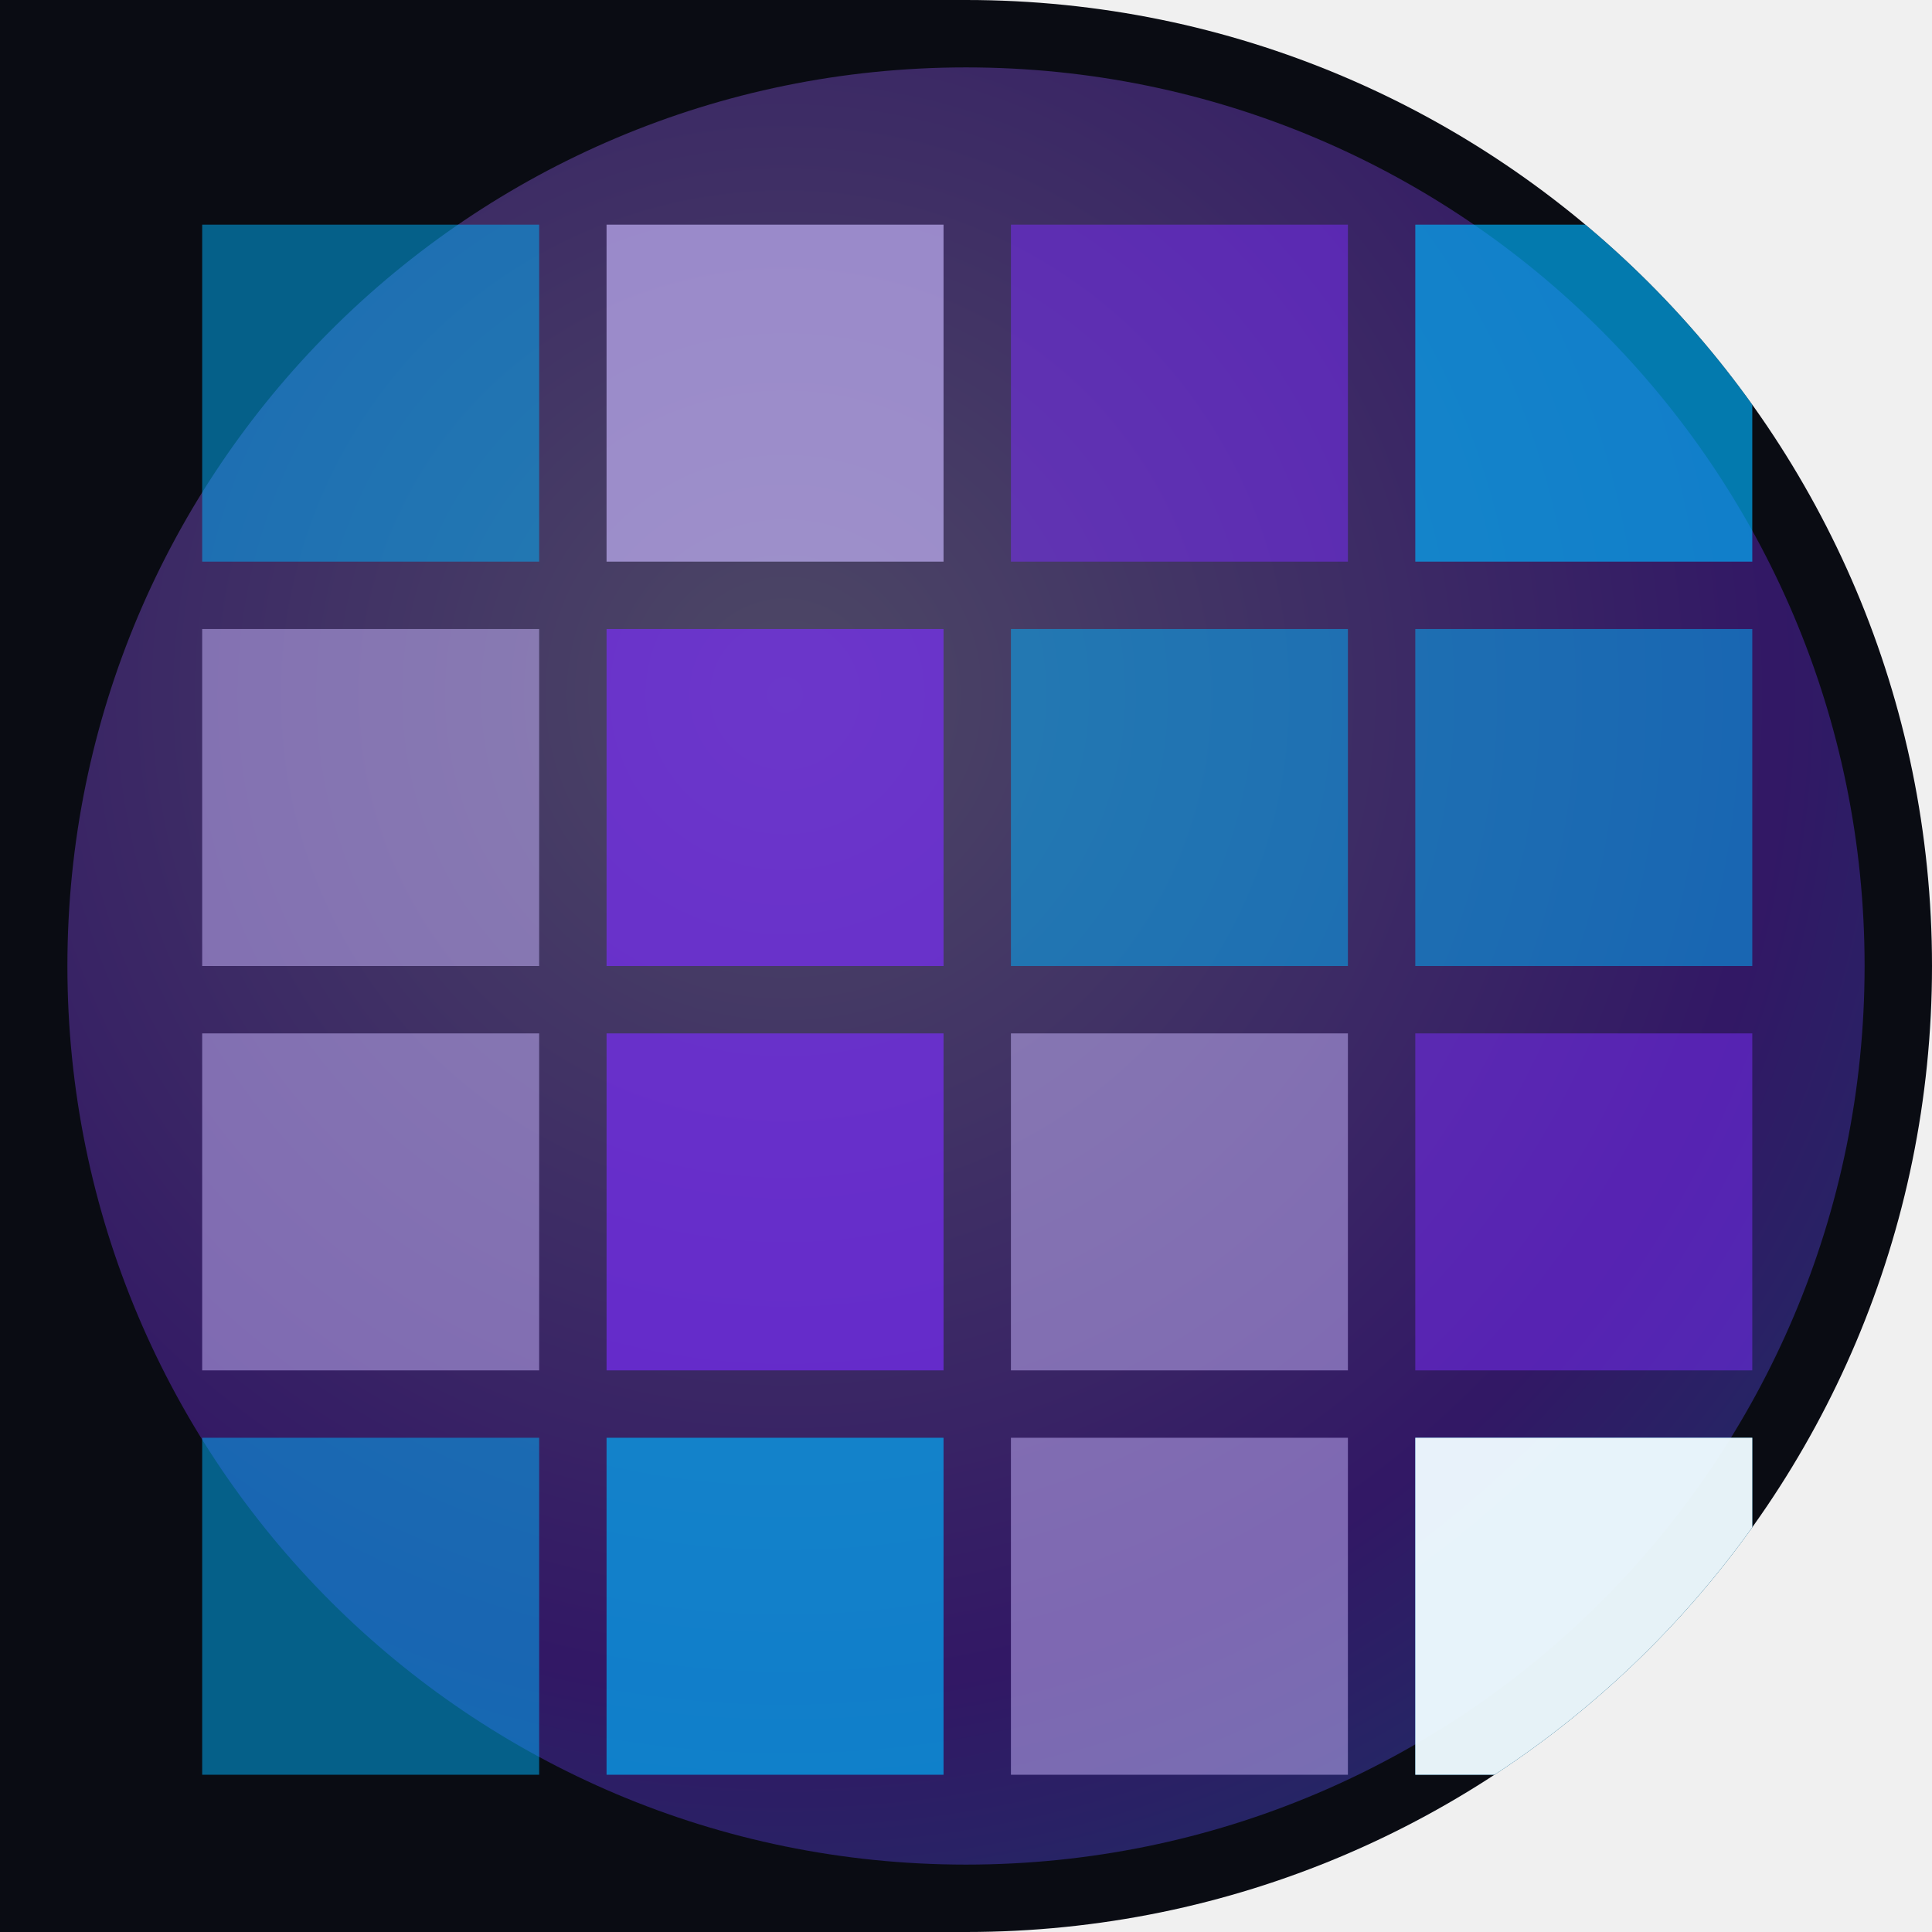
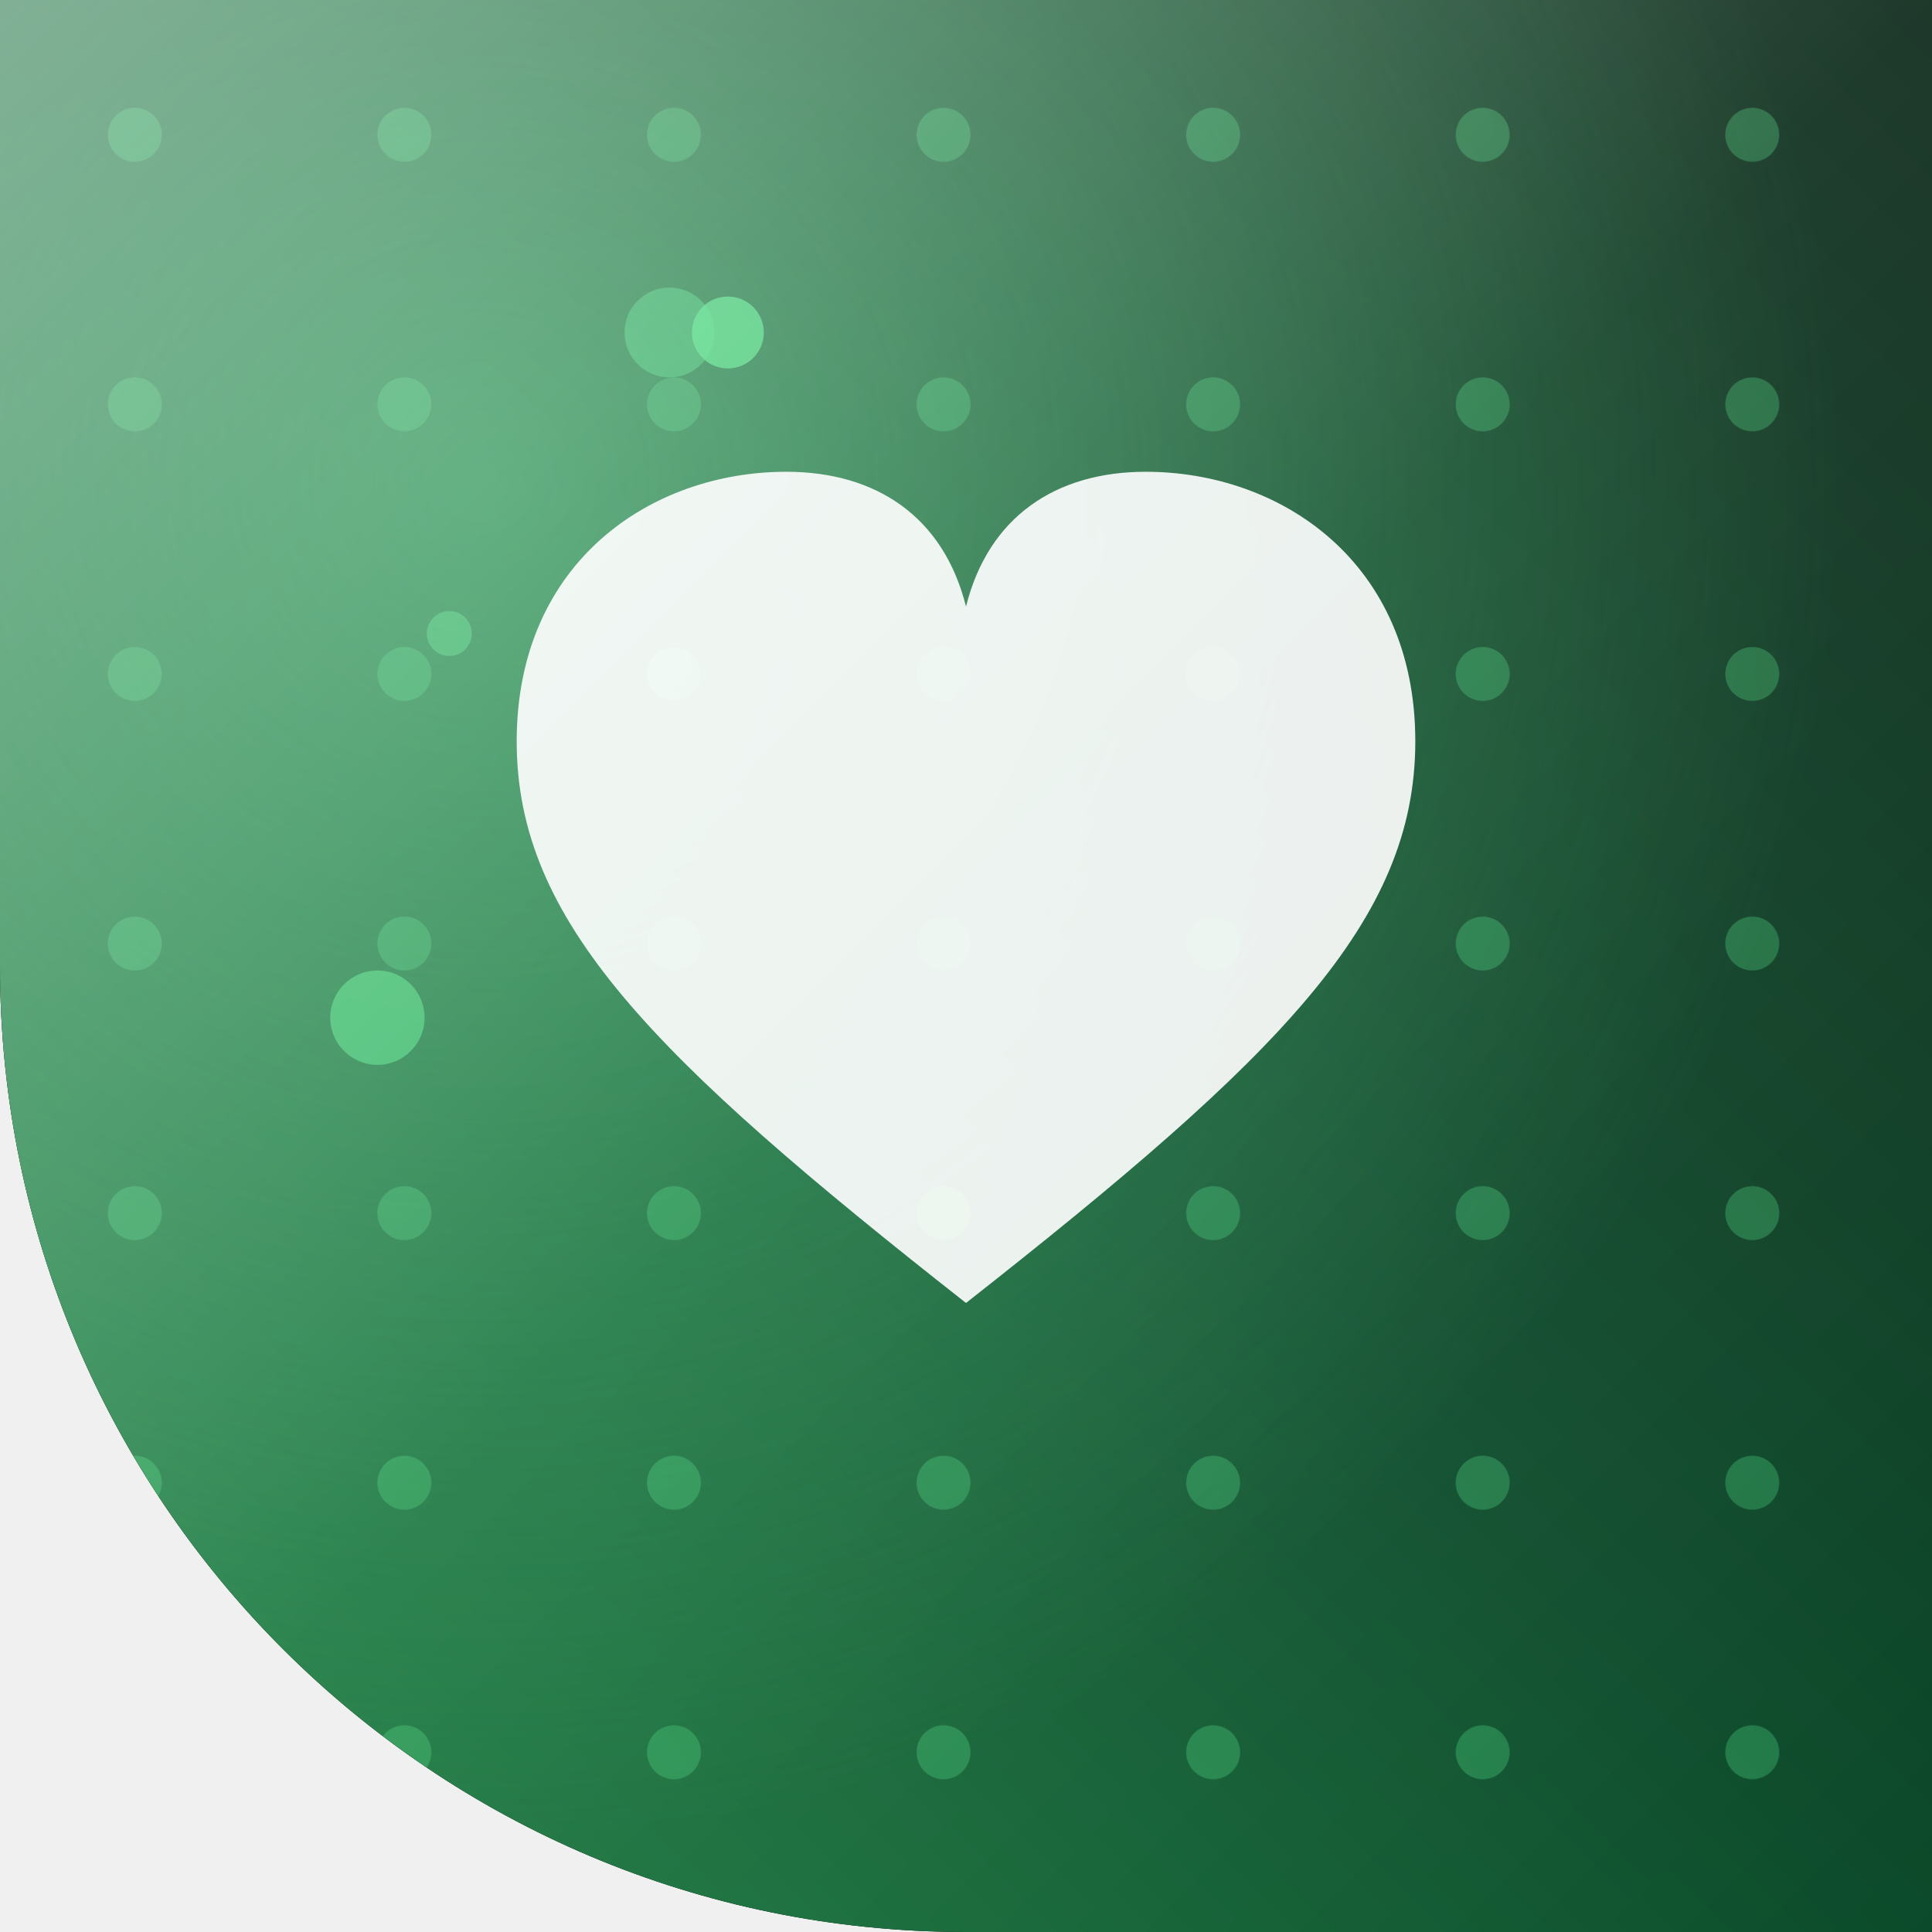
<svg xmlns="http://www.w3.org/2000/svg" width="86" height="86" viewBox="0 0 86 86">
  <defs>
-     <clipPath id="sh">
-       <path d="M 0 0 L 86.0 0 L 86.0 86.0 L 0 86.0 Z M 43 0 A 43.0 43.0 0 0 1 86.0 43.0 L 86 0 Z M 86 43 A 43.0 43.0 0 0 1 43.0 86.0 L 86 86 Z" fill-rule="evenodd" />
+     <clipPath id="shape" clipPathUnits="userSpaceOnUse">
+       <path d="M 0 0 L 86.0 0 L 86.0 86.0 L 0 86.0 Z M 43 86 A 43.0 43.0 0 0 1 0.0 43.0 L 0 86 Z" clip-rule="evenodd" />
    </clipPath>
-     <linearGradient id="gmain" x1="0" y1="0" x2="1" y2="1">
-       <stop offset="0" stop-color="#7b2dff" />
-       <stop offset="1" stop-color="#00b3ff" />
+     <linearGradient id="bg" x1="1.00" y1="0.00" x2="0.00" y2="1.00">
+       <stop offset="0.00" stop-color="#062313" />
+       <stop offset="0.50" stop-color="#0b4a2a" />
+       <stop offset="1.00" stop-color="#15803d" />
    </linearGradient>
-     <radialGradient id="grad" cx="0.4" cy="0.35" r="1">
-       <stop offset="0" stop-color="#c9b8ff" />
-       <stop offset="0.55" stop-color="#7b2dff" />
-       <stop offset="1" stop-color="#00b3ff" />
+     <radialGradient id="glow" cx="0.25" cy="0.25" r="0.7">
+       <stop offset="0" stop-color="#4ade80" stop-opacity="0.50" />
+       <stop offset="1" stop-color="#4ade80" stop-opacity="0" />
    </radialGradient>
+     <linearGradient id="hi" x1="0" y1="0" x2="1" y2="1">
+       <stop offset="0" stop-color="#ffffff" stop-opacity="0.45" />
+       <stop offset="0.5" stop-color="#ffffff" stop-opacity="0.10" />
+       <stop offset="1" stop-color="#ffffff" stop-opacity="0" />
+     </linearGradient>
+     <pattern id="pt" width="12" height="12" patternUnits="userSpaceOnUse">
+       <circle cx="6.0" cy="6.0" r="1.2" fill="#4ade80" opacity="0.31" />
+     </pattern>
  </defs>
-   <g clip-path="url(#sh)">
-     <rect x="0" y="0" width="86" height="86" fill="#0a0c13" />
-     <g opacity="0.35">
-       <circle cx="43" cy="43" r="40" fill="url(#grad)" />
+   <path d="M 0 0 L 86.0 0 L 86.0 86.0 L 0 86.0 Z M 43 86 A 43.0 43.0 0 0 1 0.0 43.0 L 0 86 Z" fill="#000000" fill-rule="evenodd" />
+   <g clip-path="url(#shape)">
+     <rect width="86" height="86" fill="url(#bg)" />
+     <rect width="86" height="86" fill="url(#glow)" />
+     <rect width="86" height="86" fill="url(#pt)" />
+     <g>
+       <circle cx="29.8" cy="14.8" r="2.0" fill="#4ade80" opacity="0.45" />
+       <circle cx="32.4" cy="14.8" r="1.6" fill="#4ade80" opacity="0.78" />
+       <circle cx="16.8" cy="45.3" r="2.1" fill="#4ade80" opacity="0.61" />
+       <circle cx="20.0" cy="28.2" r="1.0" fill="#4ade80" opacity="0.47" />
    </g>
-     <rect x="9" y="10" width="15" height="15" fill="#00b3ff" opacity="0.50" />
-     <rect x="27" y="10" width="15" height="15" fill="#c9b8ff" opacity="0.66" />
-     <rect x="45" y="10" width="15" height="15" fill="#7b2dff" opacity="0.50" />
-     <rect x="63" y="10" width="15" height="15" fill="#00b3ff" opacity="0.66" />
-     <rect x="9" y="28" width="15" height="15" fill="#c9b8ff" opacity="0.50" />
-     <rect x="27" y="28" width="15" height="15" fill="#7b2dff" opacity="0.66" />
-     <rect x="45" y="28" width="15" height="15" fill="#00b3ff" opacity="0.50" />
-     <rect x="63" y="28" width="15" height="15" fill="#00b3ff" opacity="0.50" />
-     <rect x="9" y="46" width="15" height="15" fill="#c9b8ff" opacity="0.50" />
-     <rect x="27" y="46" width="15" height="15" fill="#7b2dff" opacity="0.66" />
-     <rect x="45" y="46" width="15" height="15" fill="#c9b8ff" opacity="0.50" />
-     <rect x="63" y="46" width="15" height="15" fill="#7b2dff" opacity="0.50" />
-     <rect x="9" y="64" width="15" height="15" fill="#00b3ff" opacity="0.50" />
-     <rect x="27" y="64" width="15" height="15" fill="#00b3ff" opacity="0.66" />
-     <rect x="45" y="64" width="15" height="15" fill="#c9b8ff" opacity="0.50" />
-     <rect x="63" y="64" width="15" height="15" fill="#00b3ff" opacity="0.66" />
-     <rect x="63" y="64" width="15" height="15" fill="#ffffff" opacity="0.9" />
+     <g transform="translate(0 0)">
+       <g opacity="0.91">
+         <path d="M 43 58 C 29 47 23 41 23 33 C 23 25 29 21 35 21 C 39 21 42 23 43 27 C 44 23 47 21 51 21 C 57 21 63 25 63 33 C 63 41 57 47 43 58 Z" fill="#ffffff" transform="translate(43 43) rotate(0) scale(1) translate(-43 -43)" />
+       </g>
+     </g>
+     <rect width="86" height="86" fill="url(#hi)" />
  </g>
</svg>
